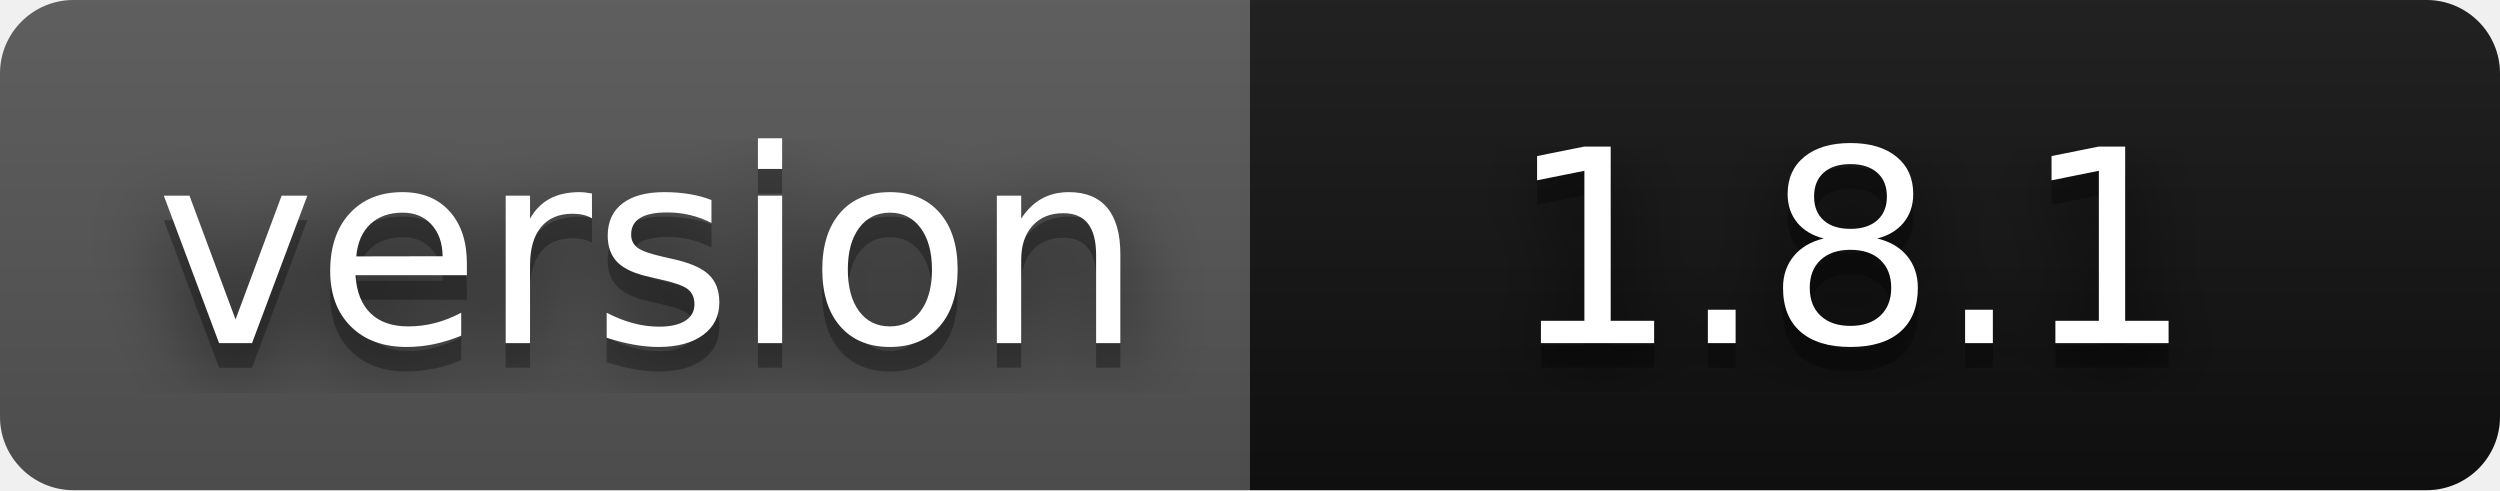
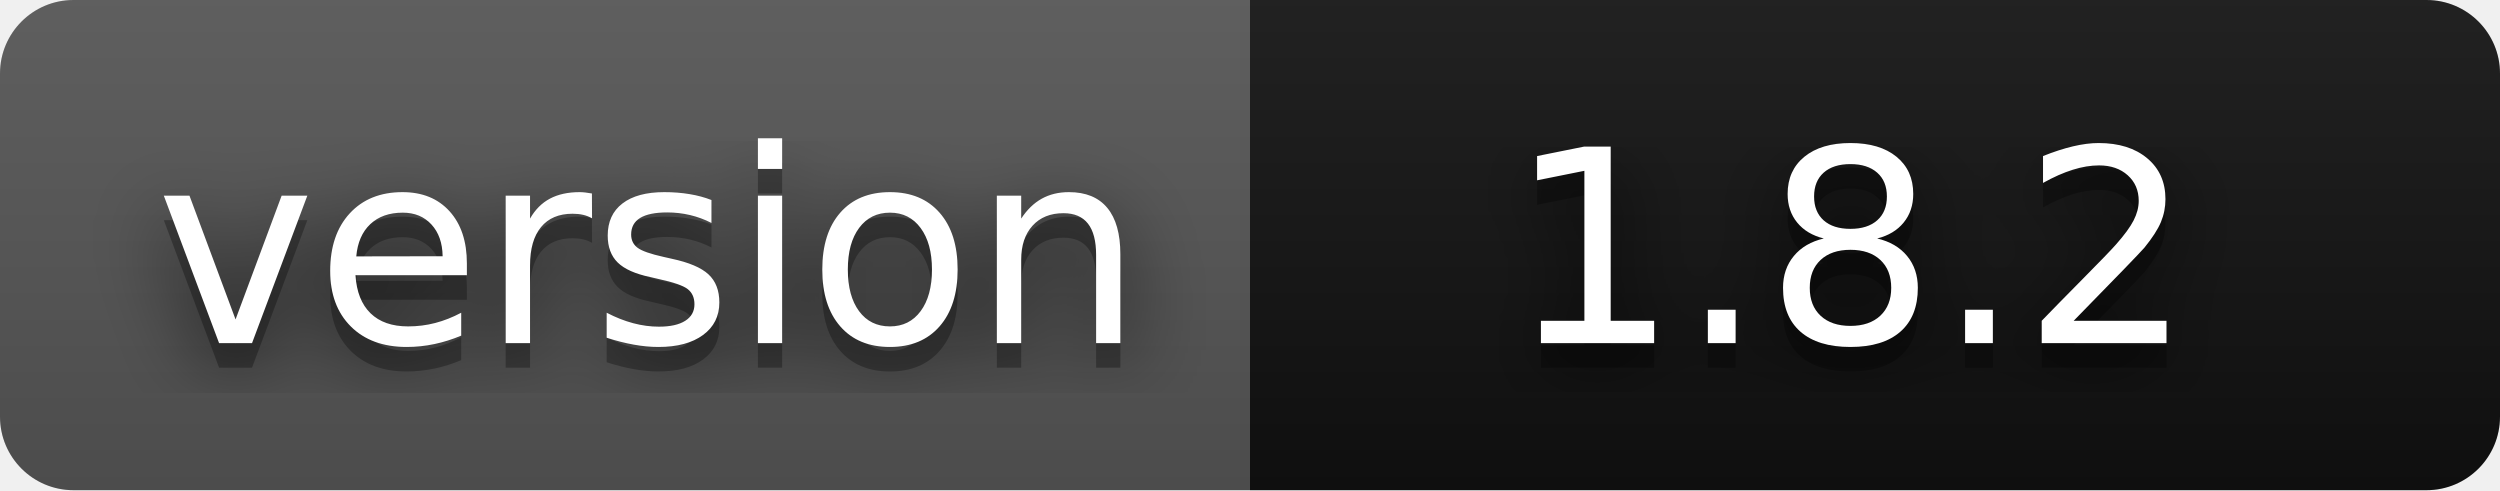
- <svg xmlns="http://www.w3.org/2000/svg" width="102" height="20" role="img" aria-label="version: 1.8.1">
+ <svg xmlns="http://www.w3.org/2000/svg" width="102" height="20" role="img" aria-label="version: 1.8.2">
  <filter id="blur">
    <feGaussianBlur stdDeviation="16" />
  </filter>
  <linearGradient id="s" x2="0" y2="100%">
    <stop offset="0" stop-color="#bbb" stop-opacity=".1" />
    <stop offset="1" stop-opacity=".1" />
  </linearGradient>
  <clipPath id="r">
    <rect width="102" height="20" rx="3" />
  </clipPath>
  <g clip-path="url(#r)">
    <rect width="51" height="20" fill="#555" />
    <rect x="51" width="51" height="20" fill="#111111" />
    <rect width="102" height="20" fill="url(#s)" />
  </g>
  <g fill="#fff" text-anchor="middle" font-family="Verdana,Geneva,DejaVu Sans,sans-serif" text-rendering="geometricPrecision" font-size="110">
    <g transform="scale(.1)">
      <g aria-hidden="true" fill="#010101">
        <text x="265" y="150" fill-opacity=".8" filter="url(#blur)" textLength="410">version</text>
        <text x="265" y="150" fill-opacity=".3" textLength="410">version</text>
      </g>
      <text x="265" y="140" textLength="410">version</text>
    </g>
    <g transform="scale(.1)">
      <g aria-hidden="true" fill="#010101">
-         <text x="755" y="150" fill-opacity=".8" filter="url(#blur)" textLength="300">1.8.1</text>
-         <text x="755" y="150" fill-opacity=".3" textLength="300">1.8.1</text>
+         <text x="755" y="150" fill-opacity=".8" filter="url(#blur)" textLength="300">1.8.2</text>
+         <text x="755" y="150" fill-opacity=".3" textLength="300">1.8.2</text>
      </g>
-       <text x="755" y="140" textLength="300">1.8.1</text>
+       <text x="755" y="140" textLength="300">1.8.2</text>
    </g>
  </g>
</svg>
